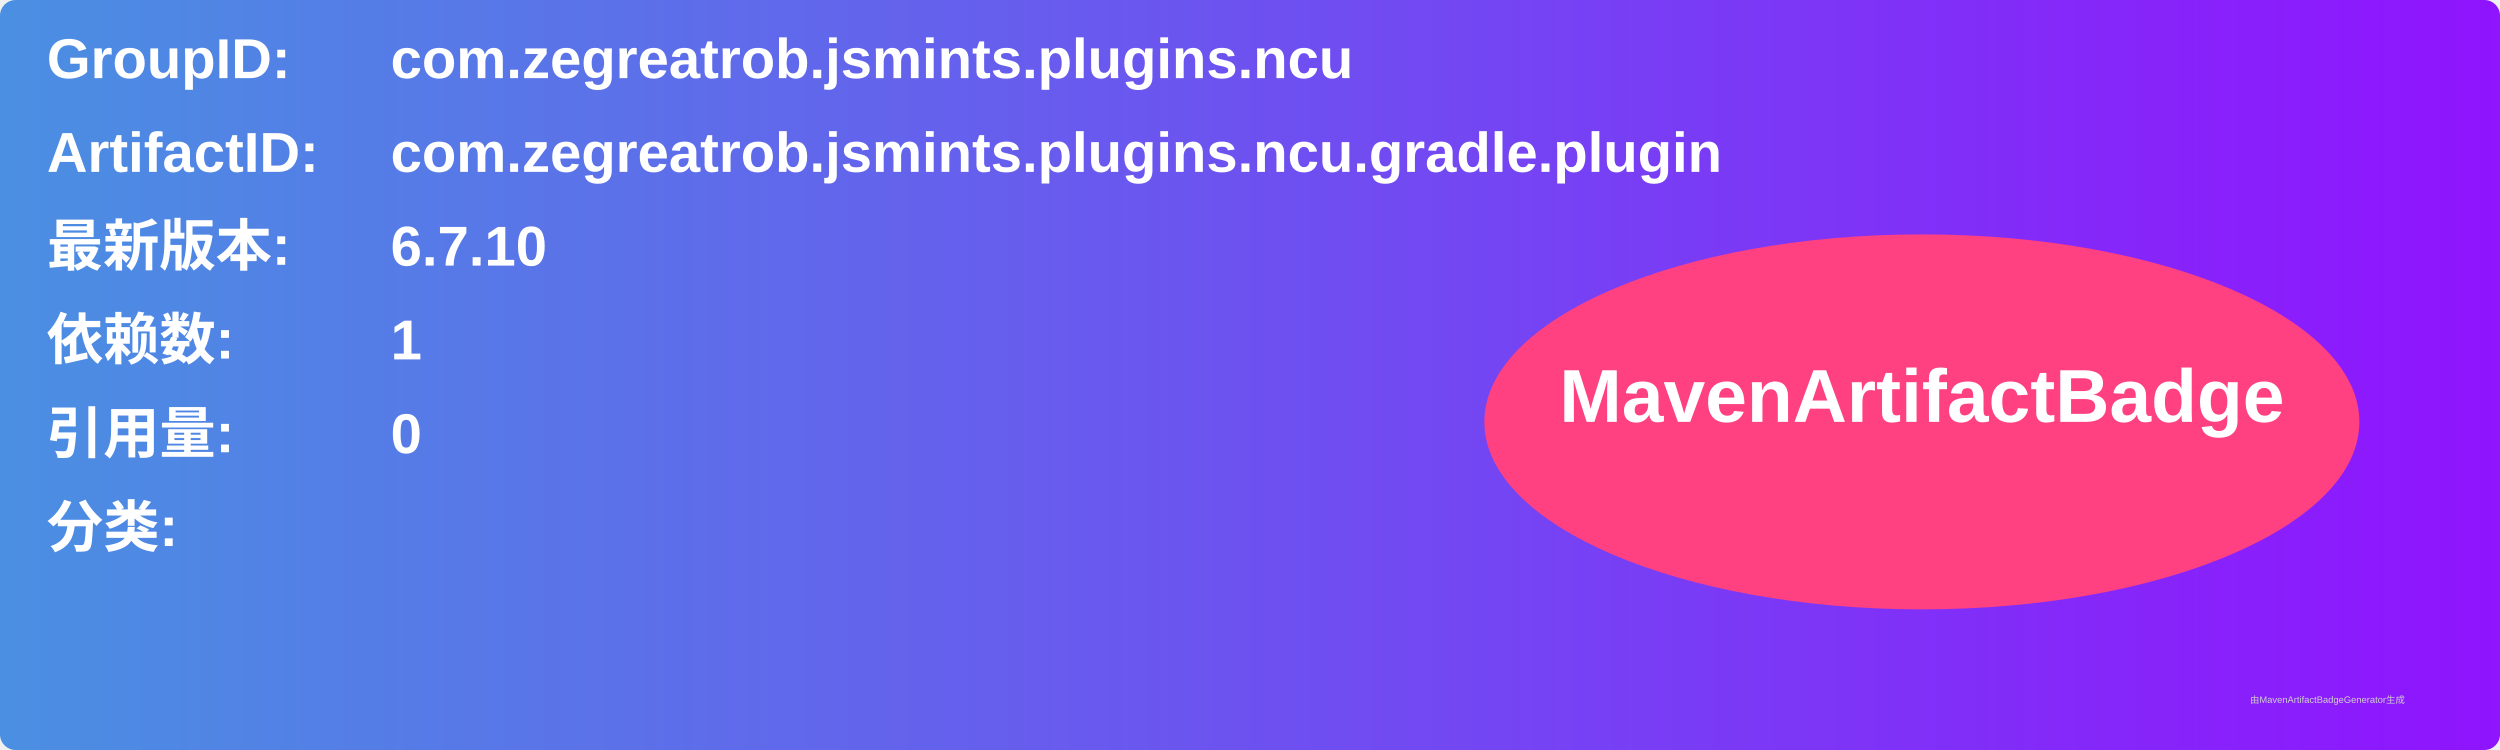
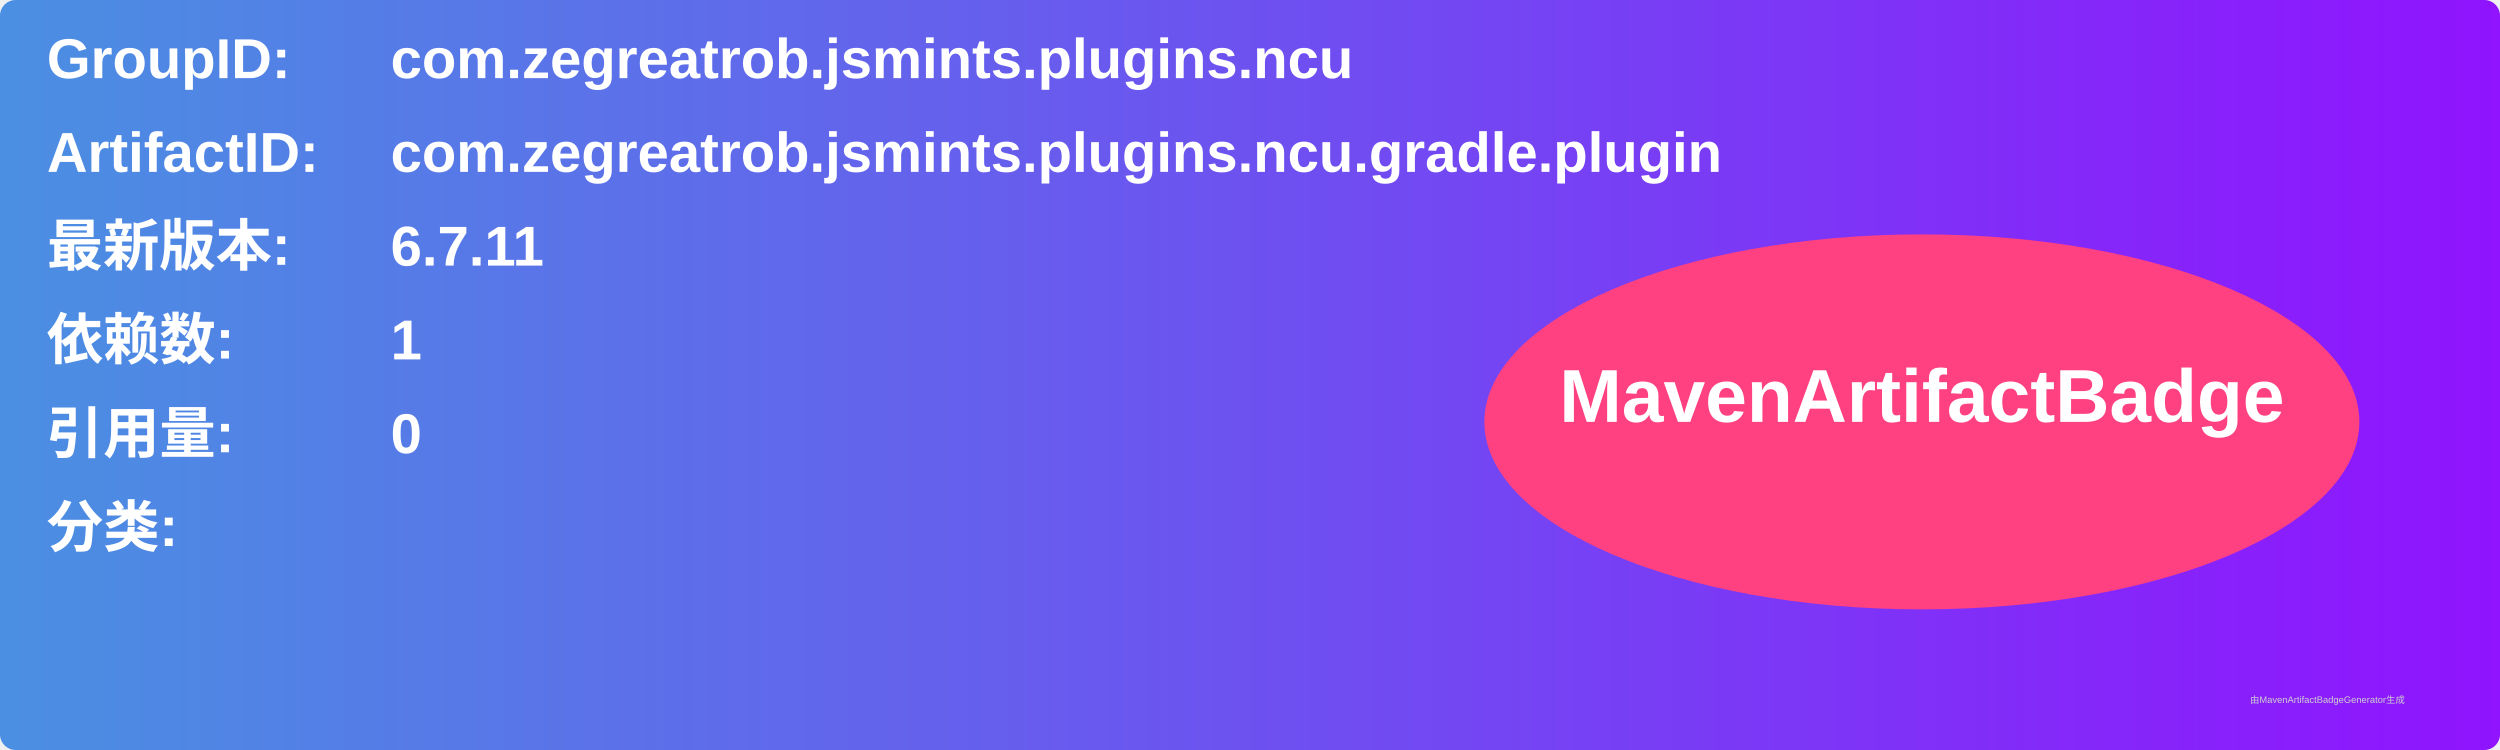
<svg xmlns="http://www.w3.org/2000/svg" width="800" height="240" viewBox="0 0 800 240">
  <linearGradient id="grad" x1="0%" y1="0%" x2="100%" y2="0%">
    <stop offset="0%" stop-color="#4a90e2" />
    <stop offset="100%" stop-color="#9013fe" />
  </linearGradient>
  <rect width="100%" height="100%" rx="5" ry="5" fill="url(#grad)" />
  <g transform="translate(15, 15)">
    <text x="0" y="10" font-family="Arial" font-size="18" fill="white" font-weight="bold" width="260">GroupID:</text>
    <text x="110" y="10" font-family="Arial" font-size="18" fill="white" font-weight="bold" width="460">com.zegreatrob.jsmints.plugins.ncu</text>
    <text x="0" y="40" font-family="Arial" font-size="18" fill="white" font-weight="bold" width="260">ArtifactID:</text>
    <text x="110" y="40" font-family="Arial" font-size="18" fill="white" font-weight="bold" width="460">com.zegreatrob.jsmints.plugins.ncu.gradle.plugin</text>
    <text x="0" y="70" font-family="Arial" font-size="18" fill="white" font-weight="bold">最新版本:</text>
    <text x="110" y="70" font-family="Arial" font-size="18" fill="white" font-weight="bold">
-       <tspan font-weight="bold">6.7.10</tspan>
+       <tspan font-weight="bold">6.7.11</tspan>
    </text>
    <text x="0" y="100" font-family="Arial" font-size="18" fill="white" font-weight="bold">依赖数: </text>
    <text x="110" y="100" font-family="Arial" font-size="18" fill="white">
      <tspan font-weight="bold">1</tspan>
    </text>
    <text x="0" y="130" font-family="Arial" font-size="18" fill="white" font-weight="bold">引用量: </text>
    <text x="110" y="130" font-family="Arial" font-size="18" fill="white">
      <tspan font-weight="bold">0</tspan>
    </text>
    <text x="0" y="160" font-family="Arial" font-size="18" fill="white" font-weight="bold">分类:</text>
    <text x="10" y="190" font-family="Arial" font-size="10" fill="white">
      <tspan font-weight="bold" />
    </text>
    <ellipse cx="600" cy="120" rx="140" ry="60" fill="#ff4081" />
    <text x="600" y="120" text-anchor="middle" font-family="Arial" font-size="24" fill="white" font-weight="bold">MavenArtifactBadge</text>
  </g>
  <text x="720" y="225" font-family="Arial" font-size="3" fill="#d0d0d0">由MavenArtifactBadgeGenerator生成</text>
</svg>
